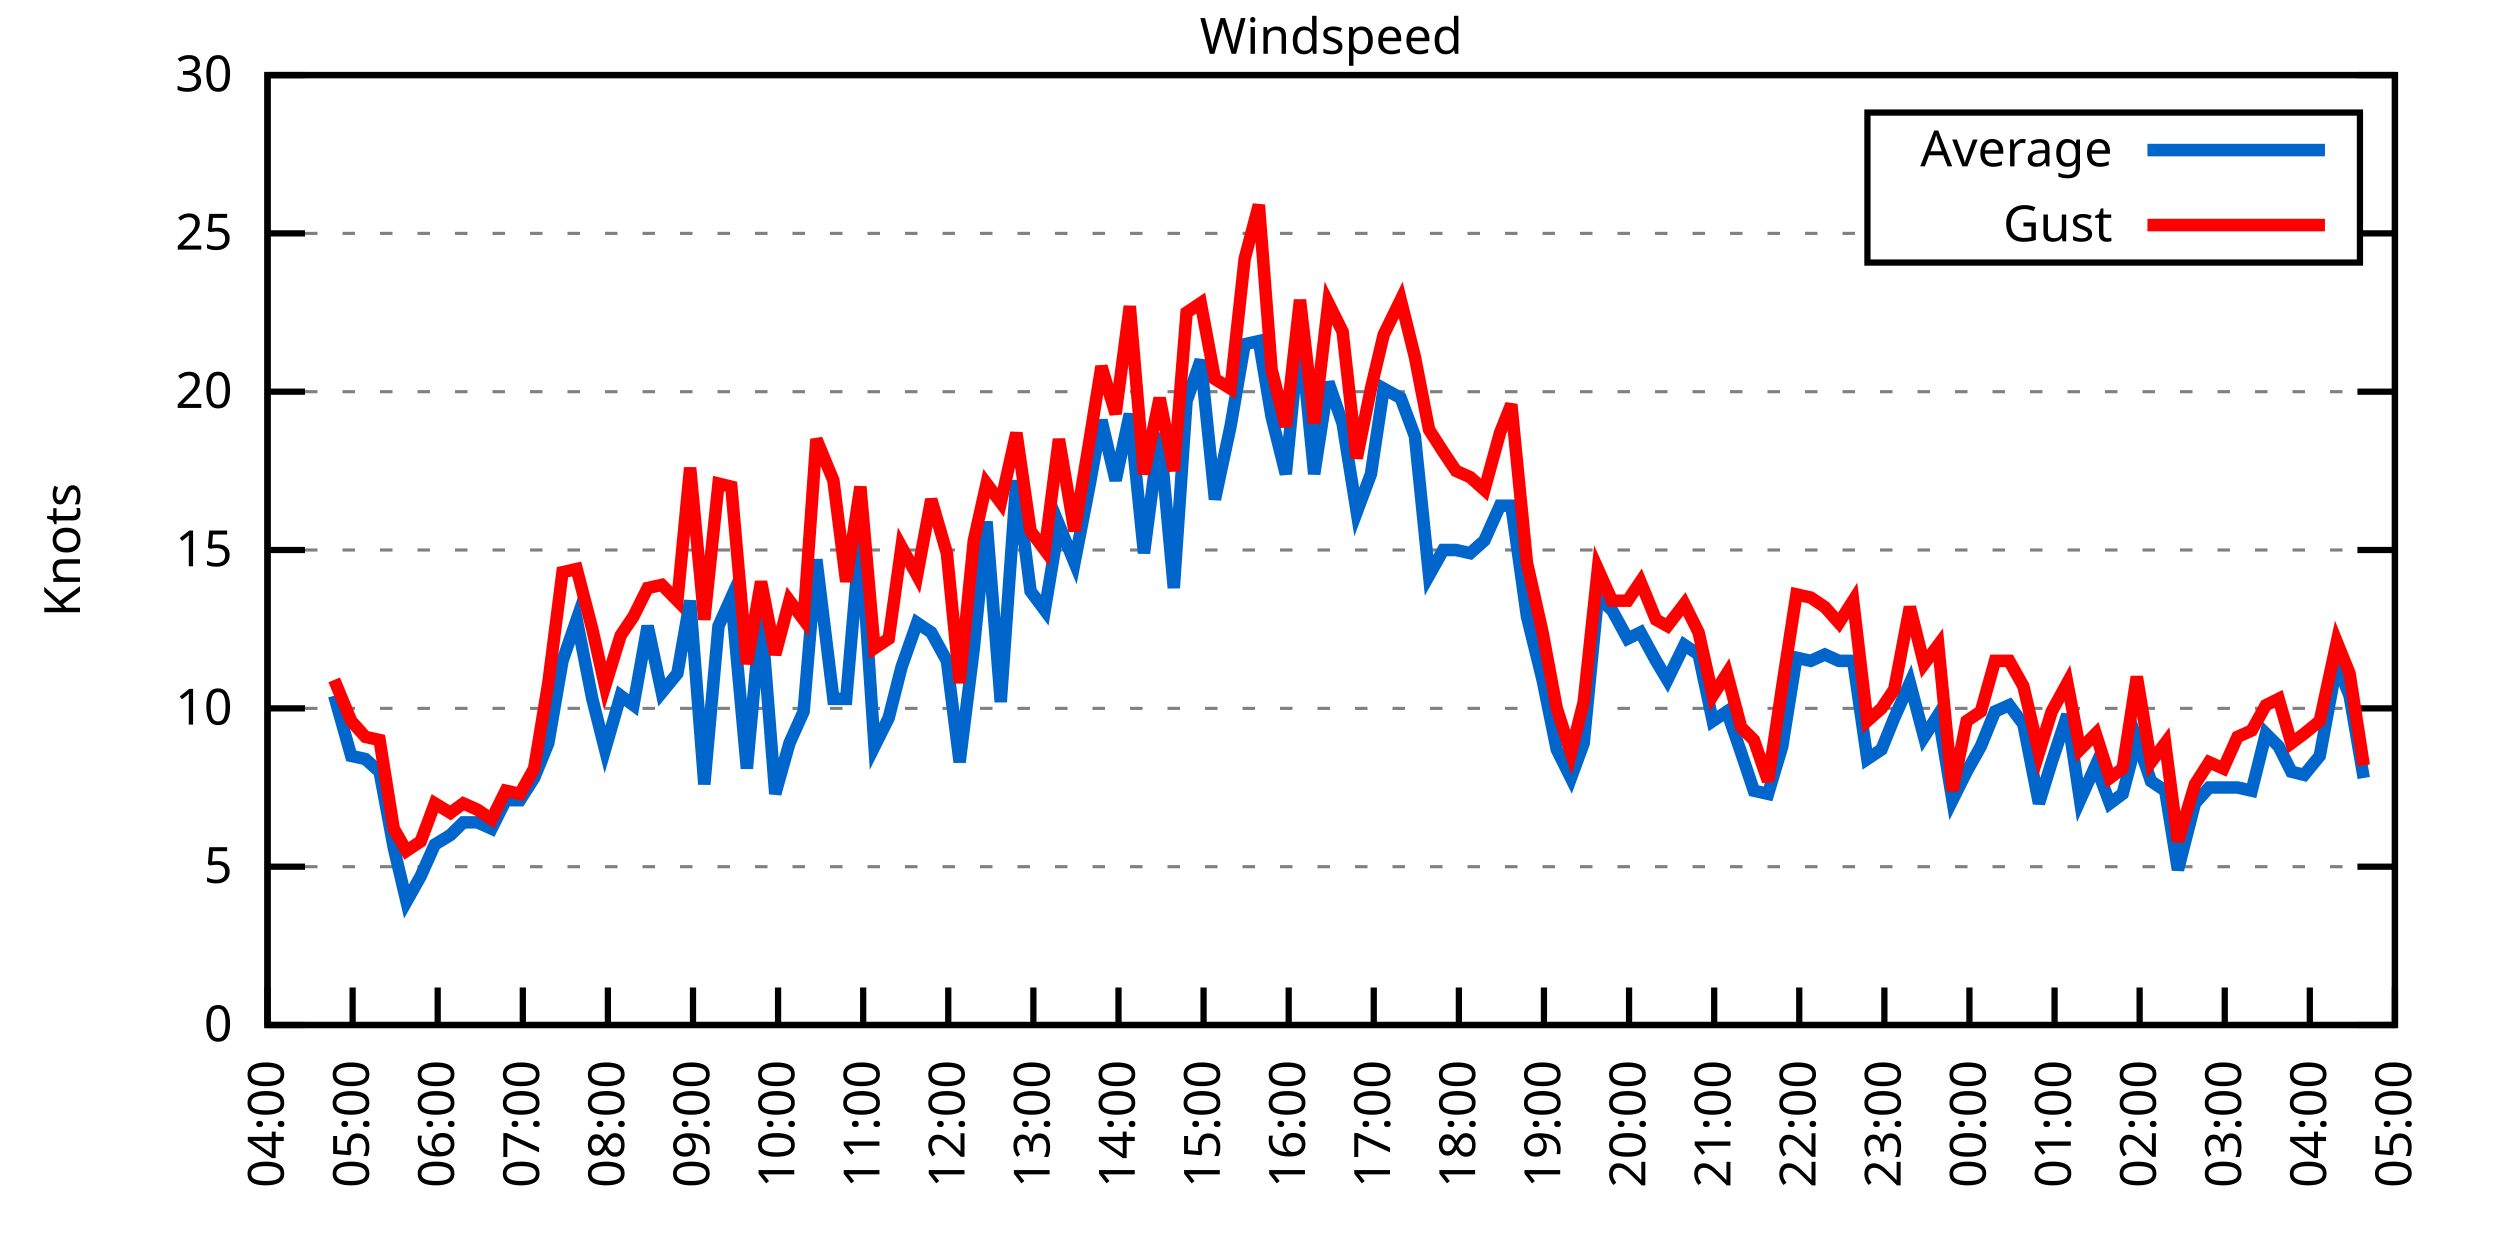
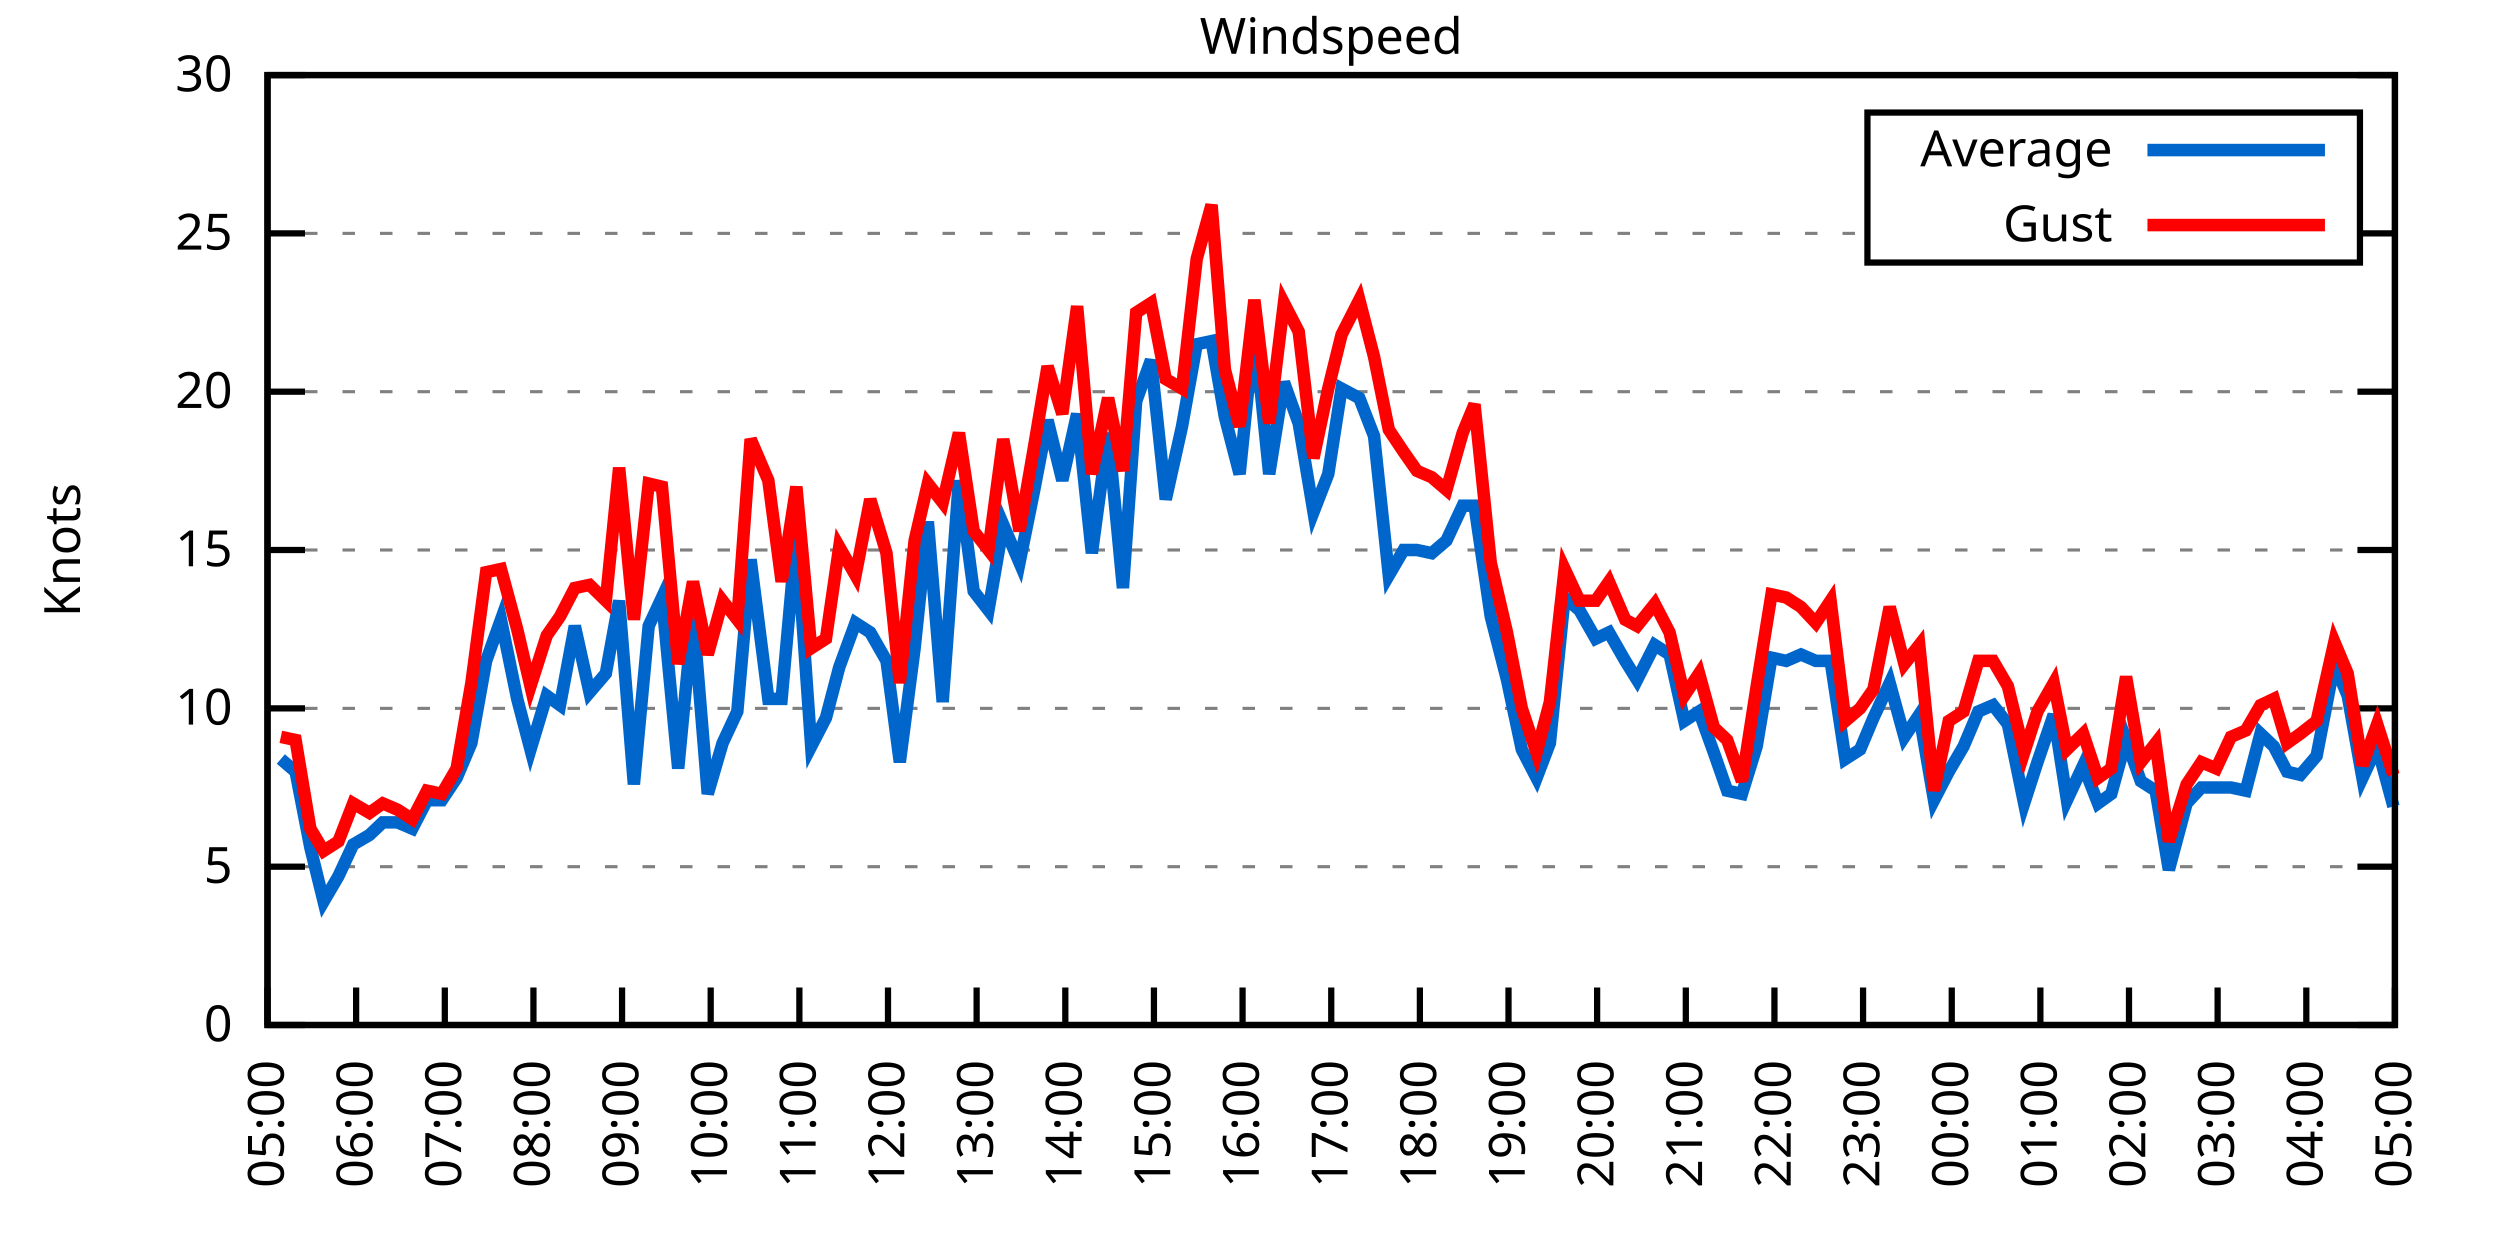
<svg xmlns="http://www.w3.org/2000/svg" xmlns:xlink="http://www.w3.org/1999/xlink" width="400" height="200" viewBox="0 0 400 200">
  <g id="gnuplot_canvas">
    <rect x="0" y="0" width="400" height="200" fill="none" />
    <defs>
      <circle id="gpDot" r="0.5" stroke-width="0.5" stroke="currentColor" />
      <path id="gpPt0" stroke-width="0.333" stroke="currentColor" d="M-1,0 h2 M0,-1 v2" />
      <path id="gpPt1" stroke-width="0.333" stroke="currentColor" d="M-1,-1 L1,1 M1,-1 L-1,1" />
      <path id="gpPt2" stroke-width="0.333" stroke="currentColor" d="M-1,0 L1,0 M0,-1 L0,1 M-1,-1 L1,1 M-1,1 L1,-1" />
      <rect id="gpPt3" stroke-width="0.333" stroke="currentColor" x="-1" y="-1" width="2" height="2" />
      <rect id="gpPt4" stroke-width="0.333" stroke="currentColor" fill="currentColor" x="-1" y="-1" width="2" height="2" />
      <circle id="gpPt5" stroke-width="0.333" stroke="currentColor" cx="0" cy="0" r="1" />
      <use xlink:href="#gpPt5" id="gpPt6" fill="currentColor" stroke="none" />
      <path id="gpPt7" stroke-width="0.333" stroke="currentColor" d="M0,-1.33 L-1.33,0.67 L1.33,0.67 z" />
      <use xlink:href="#gpPt7" id="gpPt8" fill="currentColor" stroke="none" />
      <use xlink:href="#gpPt7" id="gpPt9" stroke="currentColor" transform="rotate(180)" />
      <use xlink:href="#gpPt9" id="gpPt10" fill="currentColor" stroke="none" />
      <use xlink:href="#gpPt3" id="gpPt11" stroke="currentColor" transform="rotate(45)" />
      <use xlink:href="#gpPt11" id="gpPt12" fill="currentColor" stroke="none" />
      <path id="gpPt13" stroke-width="0.333" stroke="currentColor" d="M0,1.330 L1.265,0.411 L0.782,-1.067 L-0.782,-1.076 L-1.265,0.411 z" />
      <use xlink:href="#gpPt13" id="gpPt14" fill="currentColor" stroke="none" />
      <filter id="textbox" filterUnits="objectBoundingBox" x="0" y="0" height="1" width="1">
        <feFlood flood-color="white" flood-opacity="1" result="bgnd" />
        <feComposite in="SourceGraphic" in2="bgnd" operator="atop" />
      </filter>
      <filter id="greybox" filterUnits="objectBoundingBox" x="0" y="0" height="1" width="1">
        <feFlood flood-color="lightgrey" flood-opacity="1" result="grey" />
        <feComposite in="SourceGraphic" in2="grey" operator="atop" />
      </filter>
    </defs>
    <g fill="none" color="white" stroke="currentColor" stroke-width="1.00" stroke-linecap="butt" stroke-linejoin="miter">
</g>
    <g fill="none" color="black" stroke="currentColor" stroke-width="1.00" stroke-linecap="butt" stroke-linejoin="miter">
      <g stroke="none" shape-rendering="crispEdges">
        <polygon fill="rgb(255, 255, 255)" points="42.80,164.00 383.18,164.00 383.18,12.02 42.80,12.02 " />
      </g>
    </g>
    <g fill="none" color="black" stroke="currentColor" stroke-width="1.00" stroke-linecap="butt" stroke-linejoin="miter">
</g>
    <g fill="none" color="black" stroke="black" stroke-width="0.50" stroke-linecap="butt" stroke-linejoin="miter">
</g>
    <g fill="none" color="gray" stroke="currentColor" stroke-width="0.50" stroke-linecap="butt" stroke-linejoin="miter">
      <path stroke="gray" stroke-dasharray="2,4" class="gridline" d="M42.80,164.00 L383.19,164.00  " />
    </g>
    <g fill="none" color="gray" stroke="gray" stroke-width="1.00" stroke-linecap="butt" stroke-linejoin="miter">
</g>
    <g fill="none" color="black" stroke="currentColor" stroke-width="1.00" stroke-linecap="butt" stroke-linejoin="miter">
      <path stroke="black" d="M42.80,164.00 L48.80,164.00 M383.19,164.00 L377.19,164.00  " />
      <g transform="translate(37.20,166.60)" stroke="none" fill="black" font-family="Sans" font-size="8.00" text-anchor="end">
        <text>
          <tspan font-family="Sans"> 0</tspan>
        </text>
      </g>
    </g>
    <g fill="none" color="black" stroke="currentColor" stroke-width="1.00" stroke-linecap="butt" stroke-linejoin="miter">
</g>
    <g fill="none" color="black" stroke="black" stroke-width="0.50" stroke-linecap="butt" stroke-linejoin="miter">
</g>
    <g fill="none" color="gray" stroke="currentColor" stroke-width="0.50" stroke-linecap="butt" stroke-linejoin="miter">
      <path stroke="gray" stroke-dasharray="2,4" class="gridline" d="M42.80,138.67 L383.19,138.67  " />
    </g>
    <g fill="none" color="gray" stroke="gray" stroke-width="1.00" stroke-linecap="butt" stroke-linejoin="miter">
</g>
    <g fill="none" color="black" stroke="currentColor" stroke-width="1.00" stroke-linecap="butt" stroke-linejoin="miter">
      <path stroke="black" d="M42.80,138.67 L48.80,138.67 M383.19,138.67 L377.19,138.67  " />
      <g transform="translate(37.20,141.27)" stroke="none" fill="black" font-family="Sans" font-size="8.00" text-anchor="end">
        <text>
          <tspan font-family="Sans"> 5</tspan>
        </text>
      </g>
    </g>
    <g fill="none" color="black" stroke="currentColor" stroke-width="1.00" stroke-linecap="butt" stroke-linejoin="miter">
</g>
    <g fill="none" color="black" stroke="black" stroke-width="0.50" stroke-linecap="butt" stroke-linejoin="miter">
</g>
    <g fill="none" color="gray" stroke="currentColor" stroke-width="0.50" stroke-linecap="butt" stroke-linejoin="miter">
      <path stroke="gray" stroke-dasharray="2,4" class="gridline" d="M42.80,113.34 L383.19,113.34  " />
    </g>
    <g fill="none" color="gray" stroke="gray" stroke-width="1.00" stroke-linecap="butt" stroke-linejoin="miter">
</g>
    <g fill="none" color="black" stroke="currentColor" stroke-width="1.00" stroke-linecap="butt" stroke-linejoin="miter">
      <path stroke="black" d="M42.80,113.34 L48.80,113.34 M383.19,113.34 L377.19,113.34  " />
      <g transform="translate(37.20,115.94)" stroke="none" fill="black" font-family="Sans" font-size="8.00" text-anchor="end">
        <text>
          <tspan font-family="Sans"> 10</tspan>
        </text>
      </g>
    </g>
    <g fill="none" color="black" stroke="currentColor" stroke-width="1.00" stroke-linecap="butt" stroke-linejoin="miter">
</g>
    <g fill="none" color="black" stroke="black" stroke-width="0.50" stroke-linecap="butt" stroke-linejoin="miter">
</g>
    <g fill="none" color="gray" stroke="currentColor" stroke-width="0.50" stroke-linecap="butt" stroke-linejoin="miter">
      <path stroke="gray" stroke-dasharray="2,4" class="gridline" d="M42.80,88.00 L383.19,88.00  " />
    </g>
    <g fill="none" color="gray" stroke="gray" stroke-width="1.00" stroke-linecap="butt" stroke-linejoin="miter">
</g>
    <g fill="none" color="black" stroke="currentColor" stroke-width="1.00" stroke-linecap="butt" stroke-linejoin="miter">
      <path stroke="black" d="M42.80,88.00 L48.80,88.00 M383.19,88.00 L377.19,88.00  " />
      <g transform="translate(37.20,90.60)" stroke="none" fill="black" font-family="Sans" font-size="8.00" text-anchor="end">
        <text>
          <tspan font-family="Sans"> 15</tspan>
        </text>
      </g>
    </g>
    <g fill="none" color="black" stroke="currentColor" stroke-width="1.00" stroke-linecap="butt" stroke-linejoin="miter">
</g>
    <g fill="none" color="black" stroke="black" stroke-width="0.50" stroke-linecap="butt" stroke-linejoin="miter">
</g>
    <g fill="none" color="gray" stroke="currentColor" stroke-width="0.50" stroke-linecap="butt" stroke-linejoin="miter">
      <path stroke="gray" stroke-dasharray="2,4" class="gridline" d="M42.80,62.67 L383.19,62.67  " />
    </g>
    <g fill="none" color="gray" stroke="gray" stroke-width="1.00" stroke-linecap="butt" stroke-linejoin="miter">
</g>
    <g fill="none" color="black" stroke="currentColor" stroke-width="1.00" stroke-linecap="butt" stroke-linejoin="miter">
      <path stroke="black" d="M42.80,62.67 L48.80,62.67 M383.19,62.67 L377.19,62.67  " />
      <g transform="translate(37.20,65.27)" stroke="none" fill="black" font-family="Sans" font-size="8.00" text-anchor="end">
        <text>
          <tspan font-family="Sans"> 20</tspan>
        </text>
      </g>
    </g>
    <g fill="none" color="black" stroke="currentColor" stroke-width="1.00" stroke-linecap="butt" stroke-linejoin="miter">
</g>
    <g fill="none" color="black" stroke="black" stroke-width="0.50" stroke-linecap="butt" stroke-linejoin="miter">
</g>
    <g fill="none" color="gray" stroke="currentColor" stroke-width="0.50" stroke-linecap="butt" stroke-linejoin="miter">
      <path stroke="gray" stroke-dasharray="2,4" class="gridline" d="M42.80,37.34 L298.79,37.34 M377.59,37.34 L383.19,37.34  " />
    </g>
    <g fill="none" color="gray" stroke="gray" stroke-width="1.00" stroke-linecap="butt" stroke-linejoin="miter">
</g>
    <g fill="none" color="black" stroke="currentColor" stroke-width="1.00" stroke-linecap="butt" stroke-linejoin="miter">
      <path stroke="black" d="M42.80,37.34 L48.80,37.34 M383.19,37.34 L377.19,37.34  " />
      <g transform="translate(37.20,39.94)" stroke="none" fill="black" font-family="Sans" font-size="8.00" text-anchor="end">
        <text>
          <tspan font-family="Sans"> 25</tspan>
        </text>
      </g>
    </g>
    <g fill="none" color="black" stroke="currentColor" stroke-width="1.00" stroke-linecap="butt" stroke-linejoin="miter">
</g>
    <g fill="none" color="black" stroke="black" stroke-width="0.50" stroke-linecap="butt" stroke-linejoin="miter">
</g>
    <g fill="none" color="gray" stroke="currentColor" stroke-width="0.50" stroke-linecap="butt" stroke-linejoin="miter">
      <path stroke="gray" stroke-dasharray="2,4" class="gridline" d="M42.80,12.01 L383.19,12.01  " />
    </g>
    <g fill="none" color="gray" stroke="gray" stroke-width="1.00" stroke-linecap="butt" stroke-linejoin="miter">
</g>
    <g fill="none" color="black" stroke="currentColor" stroke-width="1.00" stroke-linecap="butt" stroke-linejoin="miter">
      <path stroke="black" d="M42.80,12.01 L48.80,12.01 M383.19,12.01 L377.19,12.01  " />
      <g transform="translate(37.20,14.61)" stroke="none" fill="black" font-family="Sans" font-size="8.00" text-anchor="end">
        <text>
          <tspan font-family="Sans"> 30</tspan>
        </text>
      </g>
    </g>
    <g fill="none" color="black" stroke="currentColor" stroke-width="1.00" stroke-linecap="butt" stroke-linejoin="miter">
      <path stroke="black" d="M42.80,164.00 L42.80,158.00  " />
      <g transform="translate(45.40,169.60) rotate(270.00)" stroke="none" fill="black" font-family="Sans" font-size="8.00" text-anchor="end">
        <text>
-           <tspan font-family="Sans">04:00</tspan>
-         </text>
-       </g>
-     </g>
-     <g fill="none" color="black" stroke="currentColor" stroke-width="1.00" stroke-linecap="butt" stroke-linejoin="miter">
-       <path stroke="black" d="M56.42,164.00 L56.42,158.00  " />
-       <g transform="translate(59.02,169.60) rotate(270.00)" stroke="none" fill="black" font-family="Sans" font-size="8.00" text-anchor="end">
-         <text>
          <tspan font-family="Sans">05:00</tspan>
        </text>
      </g>
    </g>
    <g fill="none" color="black" stroke="currentColor" stroke-width="1.00" stroke-linecap="butt" stroke-linejoin="miter">
-       <path stroke="black" d="M70.03,164.00 L70.03,158.00  " />
-       <g transform="translate(72.63,169.60) rotate(270.00)" stroke="none" fill="black" font-family="Sans" font-size="8.00" text-anchor="end">
+       <path stroke="black" d="M56.98,164.00 L56.98,158.00  " />
+       <g transform="translate(59.58,169.60) rotate(270.00)" stroke="none" fill="black" font-family="Sans" font-size="8.00" text-anchor="end">
        <text>
          <tspan font-family="Sans">06:00</tspan>
        </text>
      </g>
    </g>
    <g fill="none" color="black" stroke="currentColor" stroke-width="1.00" stroke-linecap="butt" stroke-linejoin="miter">
-       <path stroke="black" d="M83.65,164.00 L83.65,158.00  " />
-       <g transform="translate(86.25,169.60) rotate(270.00)" stroke="none" fill="black" font-family="Sans" font-size="8.00" text-anchor="end">
+       <path stroke="black" d="M71.17,164.00 L71.17,158.00  " />
+       <g transform="translate(73.77,169.60) rotate(270.00)" stroke="none" fill="black" font-family="Sans" font-size="8.00" text-anchor="end">
        <text>
          <tspan font-family="Sans">07:00</tspan>
        </text>
      </g>
    </g>
    <g fill="none" color="black" stroke="currentColor" stroke-width="1.00" stroke-linecap="butt" stroke-linejoin="miter">
-       <path stroke="black" d="M97.26,164.00 L97.26,158.00  " />
-       <g transform="translate(99.86,169.60) rotate(270.00)" stroke="none" fill="black" font-family="Sans" font-size="8.00" text-anchor="end">
+       <path stroke="black" d="M85.35,164.00 L85.35,158.00  " />
+       <g transform="translate(87.95,169.60) rotate(270.00)" stroke="none" fill="black" font-family="Sans" font-size="8.00" text-anchor="end">
        <text>
          <tspan font-family="Sans">08:00</tspan>
        </text>
      </g>
    </g>
    <g fill="none" color="black" stroke="currentColor" stroke-width="1.00" stroke-linecap="butt" stroke-linejoin="miter">
-       <path stroke="black" d="M110.88,164.00 L110.88,158.00  " />
-       <g transform="translate(113.48,169.60) rotate(270.00)" stroke="none" fill="black" font-family="Sans" font-size="8.00" text-anchor="end">
+       <path stroke="black" d="M99.53,164.00 L99.53,158.00  " />
+       <g transform="translate(102.13,169.60) rotate(270.00)" stroke="none" fill="black" font-family="Sans" font-size="8.00" text-anchor="end">
        <text>
          <tspan font-family="Sans">09:00</tspan>
        </text>
      </g>
    </g>
    <g fill="none" color="black" stroke="currentColor" stroke-width="1.00" stroke-linecap="butt" stroke-linejoin="miter">
-       <path stroke="black" d="M124.49,164.00 L124.49,158.00  " />
-       <g transform="translate(127.09,169.60) rotate(270.00)" stroke="none" fill="black" font-family="Sans" font-size="8.00" text-anchor="end">
+       <path stroke="black" d="M113.71,164.00 L113.71,158.00  " />
+       <g transform="translate(116.31,169.60) rotate(270.00)" stroke="none" fill="black" font-family="Sans" font-size="8.00" text-anchor="end">
        <text>
          <tspan font-family="Sans">10:00</tspan>
        </text>
      </g>
    </g>
    <g fill="none" color="black" stroke="currentColor" stroke-width="1.00" stroke-linecap="butt" stroke-linejoin="miter">
-       <path stroke="black" d="M138.11,164.00 L138.11,158.00  " />
-       <g transform="translate(140.71,169.60) rotate(270.00)" stroke="none" fill="black" font-family="Sans" font-size="8.00" text-anchor="end">
+       <path stroke="black" d="M127.90,164.00 L127.90,158.00  " />
+       <g transform="translate(130.50,169.60) rotate(270.00)" stroke="none" fill="black" font-family="Sans" font-size="8.00" text-anchor="end">
        <text>
          <tspan font-family="Sans">11:00</tspan>
        </text>
      </g>
    </g>
    <g fill="none" color="black" stroke="currentColor" stroke-width="1.00" stroke-linecap="butt" stroke-linejoin="miter">
-       <path stroke="black" d="M151.72,164.00 L151.72,158.00  " />
-       <g transform="translate(154.32,169.60) rotate(270.00)" stroke="none" fill="black" font-family="Sans" font-size="8.00" text-anchor="end">
+       <path stroke="black" d="M142.08,164.00 L142.08,158.00  " />
+       <g transform="translate(144.68,169.60) rotate(270.00)" stroke="none" fill="black" font-family="Sans" font-size="8.00" text-anchor="end">
        <text>
          <tspan font-family="Sans">12:00</tspan>
        </text>
      </g>
    </g>
    <g fill="none" color="black" stroke="currentColor" stroke-width="1.00" stroke-linecap="butt" stroke-linejoin="miter">
-       <path stroke="black" d="M165.34,164.00 L165.34,158.00  " />
-       <g transform="translate(167.94,169.60) rotate(270.00)" stroke="none" fill="black" font-family="Sans" font-size="8.00" text-anchor="end">
+       <path stroke="black" d="M156.26,164.00 L156.26,158.00  " />
+       <g transform="translate(158.86,169.60) rotate(270.00)" stroke="none" fill="black" font-family="Sans" font-size="8.00" text-anchor="end">
        <text>
          <tspan font-family="Sans">13:00</tspan>
        </text>
      </g>
    </g>
    <g fill="none" color="black" stroke="currentColor" stroke-width="1.00" stroke-linecap="butt" stroke-linejoin="miter">
-       <path stroke="black" d="M178.96,164.00 L178.96,158.00  " />
-       <g transform="translate(181.56,169.60) rotate(270.00)" stroke="none" fill="black" font-family="Sans" font-size="8.00" text-anchor="end">
+       <path stroke="black" d="M170.45,164.00 L170.45,158.00  " />
+       <g transform="translate(173.05,169.60) rotate(270.00)" stroke="none" fill="black" font-family="Sans" font-size="8.00" text-anchor="end">
        <text>
          <tspan font-family="Sans">14:00</tspan>
        </text>
      </g>
    </g>
    <g fill="none" color="black" stroke="currentColor" stroke-width="1.00" stroke-linecap="butt" stroke-linejoin="miter">
-       <path stroke="black" d="M192.57,164.00 L192.57,158.00  " />
-       <g transform="translate(195.17,169.60) rotate(270.00)" stroke="none" fill="black" font-family="Sans" font-size="8.00" text-anchor="end">
+       <path stroke="black" d="M184.63,164.00 L184.63,158.00  " />
+       <g transform="translate(187.23,169.60) rotate(270.00)" stroke="none" fill="black" font-family="Sans" font-size="8.00" text-anchor="end">
        <text>
          <tspan font-family="Sans">15:00</tspan>
        </text>
      </g>
    </g>
    <g fill="none" color="black" stroke="currentColor" stroke-width="1.00" stroke-linecap="butt" stroke-linejoin="miter">
-       <path stroke="black" d="M206.19,164.00 L206.19,158.00  " />
-       <g transform="translate(208.79,169.60) rotate(270.00)" stroke="none" fill="black" font-family="Sans" font-size="8.00" text-anchor="end">
+       <path stroke="black" d="M198.81,164.00 L198.81,158.00  " />
+       <g transform="translate(201.41,169.60) rotate(270.00)" stroke="none" fill="black" font-family="Sans" font-size="8.00" text-anchor="end">
        <text>
          <tspan font-family="Sans">16:00</tspan>
        </text>
      </g>
    </g>
    <g fill="none" color="black" stroke="currentColor" stroke-width="1.00" stroke-linecap="butt" stroke-linejoin="miter">
-       <path stroke="black" d="M219.80,164.00 L219.80,158.00  " />
-       <g transform="translate(222.40,169.60) rotate(270.00)" stroke="none" fill="black" font-family="Sans" font-size="8.00" text-anchor="end">
+       <path stroke="black" d="M213.00,164.00 L213.00,158.00  " />
+       <g transform="translate(215.60,169.60) rotate(270.00)" stroke="none" fill="black" font-family="Sans" font-size="8.00" text-anchor="end">
        <text>
          <tspan font-family="Sans">17:00</tspan>
        </text>
      </g>
    </g>
    <g fill="none" color="black" stroke="currentColor" stroke-width="1.00" stroke-linecap="butt" stroke-linejoin="miter">
-       <path stroke="black" d="M233.42,164.00 L233.42,158.00  " />
-       <g transform="translate(236.02,169.60) rotate(270.00)" stroke="none" fill="black" font-family="Sans" font-size="8.00" text-anchor="end">
+       <path stroke="black" d="M227.18,164.00 L227.18,158.00  " />
+       <g transform="translate(229.78,169.60) rotate(270.00)" stroke="none" fill="black" font-family="Sans" font-size="8.00" text-anchor="end">
        <text>
          <tspan font-family="Sans">18:00</tspan>
        </text>
      </g>
    </g>
    <g fill="none" color="black" stroke="currentColor" stroke-width="1.00" stroke-linecap="butt" stroke-linejoin="miter">
-       <path stroke="black" d="M247.03,164.00 L247.03,158.00  " />
-       <g transform="translate(249.63,169.60) rotate(270.00)" stroke="none" fill="black" font-family="Sans" font-size="8.00" text-anchor="end">
+       <path stroke="black" d="M241.36,164.00 L241.36,158.00  " />
+       <g transform="translate(243.96,169.60) rotate(270.00)" stroke="none" fill="black" font-family="Sans" font-size="8.00" text-anchor="end">
        <text>
          <tspan font-family="Sans">19:00</tspan>
        </text>
      </g>
    </g>
    <g fill="none" color="black" stroke="currentColor" stroke-width="1.00" stroke-linecap="butt" stroke-linejoin="miter">
-       <path stroke="black" d="M260.65,164.00 L260.65,158.00  " />
-       <g transform="translate(263.25,169.60) rotate(270.00)" stroke="none" fill="black" font-family="Sans" font-size="8.00" text-anchor="end">
+       <path stroke="black" d="M255.54,164.00 L255.54,158.00  " />
+       <g transform="translate(258.14,169.60) rotate(270.00)" stroke="none" fill="black" font-family="Sans" font-size="8.00" text-anchor="end">
        <text>
          <tspan font-family="Sans">20:00</tspan>
        </text>
      </g>
    </g>
    <g fill="none" color="black" stroke="currentColor" stroke-width="1.00" stroke-linecap="butt" stroke-linejoin="miter">
-       <path stroke="black" d="M274.27,164.00 L274.27,158.00  " />
-       <g transform="translate(276.87,169.60) rotate(270.00)" stroke="none" fill="black" font-family="Sans" font-size="8.00" text-anchor="end">
+       <path stroke="black" d="M269.73,164.00 L269.73,158.00  " />
+       <g transform="translate(272.33,169.60) rotate(270.00)" stroke="none" fill="black" font-family="Sans" font-size="8.00" text-anchor="end">
        <text>
          <tspan font-family="Sans">21:00</tspan>
        </text>
      </g>
    </g>
    <g fill="none" color="black" stroke="currentColor" stroke-width="1.00" stroke-linecap="butt" stroke-linejoin="miter">
-       <path stroke="black" d="M287.88,164.00 L287.88,158.00  " />
-       <g transform="translate(290.48,169.60) rotate(270.00)" stroke="none" fill="black" font-family="Sans" font-size="8.00" text-anchor="end">
+       <path stroke="black" d="M283.91,164.00 L283.91,158.00  " />
+       <g transform="translate(286.51,169.60) rotate(270.00)" stroke="none" fill="black" font-family="Sans" font-size="8.00" text-anchor="end">
        <text>
          <tspan font-family="Sans">22:00</tspan>
        </text>
      </g>
    </g>
    <g fill="none" color="black" stroke="currentColor" stroke-width="1.00" stroke-linecap="butt" stroke-linejoin="miter">
-       <path stroke="black" d="M301.50,164.00 L301.50,158.00  " />
-       <g transform="translate(304.10,169.60) rotate(270.00)" stroke="none" fill="black" font-family="Sans" font-size="8.00" text-anchor="end">
+       <path stroke="black" d="M298.09,164.00 L298.09,158.00  " />
+       <g transform="translate(300.69,169.60) rotate(270.00)" stroke="none" fill="black" font-family="Sans" font-size="8.00" text-anchor="end">
        <text>
          <tspan font-family="Sans">23:00</tspan>
        </text>
      </g>
    </g>
    <g fill="none" color="black" stroke="currentColor" stroke-width="1.00" stroke-linecap="butt" stroke-linejoin="miter">
-       <path stroke="black" d="M315.11,164.00 L315.11,158.00  " />
-       <g transform="translate(317.71,169.60) rotate(270.00)" stroke="none" fill="black" font-family="Sans" font-size="8.00" text-anchor="end">
+       <path stroke="black" d="M312.28,164.00 L312.28,158.00  " />
+       <g transform="translate(314.88,169.60) rotate(270.00)" stroke="none" fill="black" font-family="Sans" font-size="8.00" text-anchor="end">
        <text>
          <tspan font-family="Sans">00:00</tspan>
        </text>
      </g>
    </g>
    <g fill="none" color="black" stroke="currentColor" stroke-width="1.00" stroke-linecap="butt" stroke-linejoin="miter">
-       <path stroke="black" d="M328.73,164.00 L328.73,158.00  " />
-       <g transform="translate(331.33,169.60) rotate(270.00)" stroke="none" fill="black" font-family="Sans" font-size="8.00" text-anchor="end">
+       <path stroke="black" d="M326.46,164.00 L326.46,158.00  " />
+       <g transform="translate(329.06,169.60) rotate(270.00)" stroke="none" fill="black" font-family="Sans" font-size="8.00" text-anchor="end">
        <text>
          <tspan font-family="Sans">01:00</tspan>
        </text>
      </g>
    </g>
    <g fill="none" color="black" stroke="currentColor" stroke-width="1.00" stroke-linecap="butt" stroke-linejoin="miter">
-       <path stroke="black" d="M342.34,164.00 L342.34,158.00  " />
-       <g transform="translate(344.94,169.60) rotate(270.00)" stroke="none" fill="black" font-family="Sans" font-size="8.00" text-anchor="end">
+       <path stroke="black" d="M340.64,164.00 L340.64,158.00  " />
+       <g transform="translate(343.24,169.60) rotate(270.00)" stroke="none" fill="black" font-family="Sans" font-size="8.00" text-anchor="end">
        <text>
          <tspan font-family="Sans">02:00</tspan>
        </text>
      </g>
    </g>
    <g fill="none" color="black" stroke="currentColor" stroke-width="1.00" stroke-linecap="butt" stroke-linejoin="miter">
-       <path stroke="black" d="M355.96,164.00 L355.96,158.00  " />
-       <g transform="translate(358.56,169.60) rotate(270.00)" stroke="none" fill="black" font-family="Sans" font-size="8.00" text-anchor="end">
+       <path stroke="black" d="M354.82,164.00 L354.82,158.00  " />
+       <g transform="translate(357.42,169.60) rotate(270.00)" stroke="none" fill="black" font-family="Sans" font-size="8.00" text-anchor="end">
        <text>
          <tspan font-family="Sans">03:00</tspan>
        </text>
      </g>
    </g>
    <g fill="none" color="black" stroke="currentColor" stroke-width="1.00" stroke-linecap="butt" stroke-linejoin="miter">
-       <path stroke="black" d="M369.57,164.00 L369.57,158.00  " />
-       <g transform="translate(372.17,169.60) rotate(270.00)" stroke="none" fill="black" font-family="Sans" font-size="8.00" text-anchor="end">
+       <path stroke="black" d="M369.01,164.00 L369.01,158.00  " />
+       <g transform="translate(371.61,169.60) rotate(270.00)" stroke="none" fill="black" font-family="Sans" font-size="8.00" text-anchor="end">
        <text>
          <tspan font-family="Sans">04:00</tspan>
        </text>
      </g>
    </g>
    <g fill="none" color="black" stroke="currentColor" stroke-width="1.00" stroke-linecap="butt" stroke-linejoin="miter">
      <path stroke="black" d="M383.19,164.00 L383.19,158.00  " />
      <g transform="translate(385.79,169.60) rotate(270.00)" stroke="none" fill="black" font-family="Sans" font-size="8.00" text-anchor="end">
        <text>
          <tspan font-family="Sans">05:00</tspan>
        </text>
      </g>
    </g>
    <g fill="none" color="black" stroke="currentColor" stroke-width="1.00" stroke-linecap="butt" stroke-linejoin="miter">
</g>
    <g fill="none" color="black" stroke="currentColor" stroke-width="1.00" stroke-linecap="butt" stroke-linejoin="miter">
      <path stroke="black" d="M42.80,12.01 L42.80,164.00 L383.19,164.00 L383.19,12.01 L42.80,12.01 Z  " />
    </g>
    <g fill="none" color="black" stroke="currentColor" stroke-width="1.00" stroke-linecap="butt" stroke-linejoin="miter">
</g>
    <g fill="none" color="black" stroke="currentColor" stroke-width="1.00" stroke-linecap="butt" stroke-linejoin="miter">
      <path stroke="black" d="M298.79,42.01 L298.79,18.01 L377.59,18.01 L377.59,42.01 L298.79,42.01 Z  " />
    </g>
    <g id="Windspeed_plot_1">
      <g fill="none" color="white" stroke="black" stroke-width="2.00" stroke-linecap="butt" stroke-linejoin="miter">
</g>
      <g fill="none" color="black" stroke="currentColor" stroke-width="2.00" stroke-linecap="butt" stroke-linejoin="miter">
        <g transform="translate(337.99,26.61)" stroke="none" fill="black" font-family="Sans" font-size="8.00" text-anchor="end">
          <text>
            <tspan font-family="Sans">Average</tspan>
          </text>
        </g>
      </g>
      <g fill="none" color="black" stroke="currentColor" stroke-width="2.00" stroke-linecap="butt" stroke-linejoin="miter">
-         <path stroke="rgb(  0, 102, 204)" d="M343.59,24.01 L371.99,24.01 M53.47,111.31 L56.19,120.94 L58.46,121.44 L60.73,123.47 L63.00,135.63 L65.04,144.24   L67.31,140.19 L69.58,135.12 L72.07,133.60 L74.12,131.58 L76.39,131.58 L78.65,132.59 L80.92,128.03 L83.19,128.03   L85.46,124.48 L87.73,118.91 L90.00,105.74 L92.27,99.15 L94.77,111.82 L96.81,119.92 L99.30,111.31 L101.35,112.83   L103.62,100.16 L105.89,110.80 L108.38,107.76 L110.42,96.11 L112.69,125.50 L114.96,100.16 L117.01,95.60 L119.50,122.96   L121.77,98.14 L124.04,127.02 L126.31,118.91 L128.58,113.84 L130.62,89.52 L133.34,111.82 L135.39,111.82 L137.66,85.47   L139.92,119.42 L142.19,114.86 L144.24,106.75 L146.73,99.66 L149.00,101.18 L151.50,105.74 L153.54,121.95 L155.81,103.71   L157.85,83.45 L160.12,112.32 L162.62,76.86 L164.89,94.59 L167.16,97.63 L169.43,83.95 L171.92,90.03 L174.19,78.38   L176.23,67.23 L178.50,76.86 L180.77,66.22 L183.04,88.51 L185.54,69.26 L187.81,94.08 L189.85,64.19 L192.12,57.61   L194.39,79.90 L196.88,68.25 L199.15,55.07 L201.42,54.57 L203.46,66.73 L205.73,75.85 L208.00,52.54 L210.27,75.85   L212.54,61.15 L214.81,67.74 L217.08,81.93 L219.35,75.85 L221.39,62.17 L224.11,63.69 L226.38,69.77 L228.65,92.06   L230.92,88.00 L232.96,88.00 L235.23,88.51 L237.50,86.49 L240.00,80.91 L241.81,80.91 L244.31,98.64 L246.81,108.78   L249.08,119.92 L251.35,124.48 L253.39,118.91 L255.66,95.60 L257.93,97.63 L260.42,102.19 L262.47,101.18 L264.96,105.74   L266.78,108.78 L269.50,103.20 L271.77,104.72 L274.04,115.36 L276.31,113.84 L278.58,120.43 L280.62,126.51 L282.89,127.02   L285.16,119.42 L287.43,105.23 L289.70,105.74 L291.97,104.72 L294.23,105.74 L296.50,105.74 L298.77,121.44 L301.04,119.92   L303.08,114.86 L305.58,109.28 L307.85,117.90 L310.12,114.35 L312.39,128.03 L314.66,123.47 L316.93,119.42 L319.20,113.84   L321.47,112.83 L323.74,115.87 L326.23,128.54 L328.27,121.95 L330.77,114.35 L332.81,128.03 L335.31,122.46 L337.58,128.54   L339.62,127.02 L341.89,118.40 L344.16,124.99 L346.43,126.51 L348.47,139.17 L351.19,128.54 L353.46,126.00 L355.73,126.00   L358.00,126.00 L360.27,126.51 L362.54,117.39 L364.58,119.42 L366.62,123.47 L368.67,123.98 L371.16,120.94 L373.89,106.24   L375.93,111.31 L378.20,124.48  " />
+         <path stroke="rgb(  0, 102, 204)" d="M343.59,24.01 L371.99,24.01 M44.93,121.44 L47.29,123.47 L49.66,135.63 L51.78,144.24 L54.15,140.19 L56.51,135.12   L59.11,133.60 L61.24,131.58 L63.60,131.58 L65.97,132.59 L68.33,128.03 L70.69,128.03 L73.06,124.48 L75.42,118.91   L77.78,105.74 L80.15,99.15 L82.75,111.82 L84.88,119.92 L87.48,111.31 L89.60,112.83 L91.97,100.16 L94.33,110.80   L96.93,107.76 L99.06,96.11 L101.42,125.50 L103.79,100.16 L105.91,95.60 L108.51,122.96 L110.88,98.14 L113.24,127.02   L115.61,118.91 L117.97,113.84 L120.10,89.52 L122.93,111.82 L125.06,111.82 L127.42,85.47 L129.79,119.42 L132.15,114.86   L134.28,106.75 L136.88,99.66 L139.24,101.18 L141.84,105.74 L143.97,121.95 L146.34,103.71 L148.46,83.45 L150.83,112.32   L153.43,76.86 L155.79,94.59 L158.15,97.63 L160.52,83.95 L163.12,90.03 L165.48,78.38 L167.61,67.23 L169.97,76.86   L172.34,66.22 L174.70,88.51 L177.30,69.26 L179.67,94.08 L181.79,64.19 L184.16,57.61 L186.52,79.90 L189.12,68.25   L191.48,55.07 L193.85,54.57 L195.98,66.73 L198.34,75.85 L200.70,52.54 L203.07,75.85 L205.43,61.15 L207.79,67.74   L210.16,81.93 L212.52,75.85 L214.65,62.17 L217.49,63.69 L219.85,69.77 L222.21,92.06 L224.58,88.00 L226.71,88.00   L229.07,88.51 L231.43,86.49 L234.03,80.91 L235.92,80.91 L238.52,98.64 L241.12,108.78 L243.49,119.92 L245.85,124.48   L247.98,118.91 L250.34,95.60 L252.71,97.63 L255.31,102.19 L257.43,101.18 L260.04,105.74 L261.93,108.78 L264.76,103.20   L267.13,104.72 L269.49,115.36 L271.85,113.84 L274.22,120.43 L276.35,126.51 L278.71,127.02 L281.07,119.42 L283.44,105.23   L285.80,105.74 L288.16,104.72 L290.53,105.74 L292.89,105.74 L295.26,121.44 L297.62,119.92 L299.75,114.86 L302.35,109.28   L304.71,117.90 L307.08,114.35 L309.44,128.03 L311.80,123.47 L314.17,119.42 L316.53,113.84 L318.89,112.83 L321.26,115.87   L323.86,128.54 L325.99,121.95 L328.59,114.35 L330.71,128.03 L333.31,122.46 L335.68,128.54 L337.80,127.02 L340.17,118.40   L342.53,124.99 L344.90,126.51 L347.02,139.17 L349.86,128.54 L352.22,126.00 L354.59,126.00 L356.95,126.00 L359.32,126.51   L361.68,117.39 L363.81,119.42 L365.93,123.47 L368.06,123.98 L370.66,120.94 L373.50,106.24 L375.63,111.31 L377.99,124.48   L380.35,119.42 L382.95,129.04  " />
      </g>
    </g>
    <g id="Windspeed_plot_2">
      <g fill="none" color="black" stroke="currentColor" stroke-width="2.00" stroke-linecap="butt" stroke-linejoin="miter">
        <g transform="translate(337.99,38.61)" stroke="none" fill="black" font-family="Sans" font-size="8.00" text-anchor="end">
          <text>
            <tspan font-family="Sans">Gust</tspan>
          </text>
        </g>
      </g>
      <g fill="none" color="black" stroke="currentColor" stroke-width="2.00" stroke-linecap="butt" stroke-linejoin="miter">
-         <path stroke="rgb(255,   0,   0)" d="M343.59,36.01 L371.99,36.01 M53.47,108.78 L56.19,115.36 L58.46,117.90 L60.73,118.40 L63.00,132.59 L65.04,136.14   L67.31,134.62 L69.58,128.54 L72.07,130.06 L74.12,128.54 L76.39,129.55 L78.65,131.07 L80.92,126.51 L83.19,127.02   L85.46,122.96 L87.73,109.28 L90.00,91.55 L92.27,91.04 L94.77,100.67 L96.81,109.79 L99.30,101.68 L101.35,98.64   L103.62,94.08 L105.89,93.58 L108.38,96.11 L110.42,74.83 L112.69,99.15 L114.96,77.37 L117.01,77.87 L119.50,106.24   L121.77,93.07 L124.04,104.72 L126.31,96.11 L128.58,99.15 L130.62,70.27 L133.34,76.86 L135.39,93.07 L137.66,77.87   L139.92,103.71 L142.19,102.19 L144.24,87.50 L146.73,92.06 L149.00,79.90 L151.50,88.51 L153.54,109.28 L155.81,86.49   L157.85,77.37 L160.12,80.41 L162.62,69.26 L164.89,84.97 L167.16,88.00 L169.43,70.27 L171.92,84.97 L174.19,71.29   L176.23,58.62 L178.50,66.22 L180.77,48.99 L183.04,75.85 L185.54,63.69 L187.81,75.34 L189.85,50.01 L192.12,48.49   L194.39,60.65 L196.88,62.17 L199.15,41.39 L201.42,32.78 L203.46,59.13 L205.73,68.25 L208.00,47.98 L210.27,67.74   L212.54,48.49 L214.81,53.05 L217.08,73.31 L219.35,62.17 L221.39,53.55 L224.11,47.98 L226.38,57.10 L228.65,68.75   L230.92,72.30 L232.96,75.34 L235.23,76.35 L237.50,78.38 L240.00,69.26 L241.81,64.70 L244.31,90.03 L246.81,101.18   L249.08,113.34 L251.35,120.43 L253.39,112.32 L255.66,91.04 L257.93,96.11 L260.42,96.11 L262.47,93.07 L264.96,99.15   L266.78,100.16 L269.50,96.62 L271.77,101.18 L274.04,111.31 L276.31,107.76 L278.58,116.38 L280.62,118.40 L282.89,124.99   L285.16,109.79 L287.43,95.10 L289.70,95.60 L291.97,97.12 L294.23,99.66 L296.50,96.11 L298.77,115.36 L301.04,113.34   L303.08,110.30 L305.58,97.12 L307.85,106.24 L310.12,103.20 L312.39,126.51 L314.66,115.36 L316.93,113.84 L319.20,105.74   L321.47,105.74 L323.74,109.79 L326.23,120.43 L328.27,113.84 L330.77,109.28 L332.81,119.92 L335.31,117.39 L337.58,124.48   L339.62,122.96 L341.89,108.27 L344.16,121.95 L346.43,118.91 L348.47,134.62 L351.19,125.50 L353.46,121.95 L355.73,122.96   L358.00,117.90 L360.27,116.88 L362.54,112.83 L364.58,111.82 L366.62,118.91 L368.67,117.39 L371.16,115.36 L373.89,102.70   L375.93,107.76 L378.20,122.46  " />
+         <path stroke="rgb(255,   0,   0)" d="M343.59,36.01 L371.99,36.01 M44.93,117.90 L47.29,118.40 L49.66,132.59 L51.78,136.14 L54.15,134.62 L56.51,128.54   L59.11,130.06 L61.24,128.54 L63.60,129.55 L65.97,131.07 L68.33,126.51 L70.69,127.02 L73.06,122.96 L75.42,109.28   L77.78,91.55 L80.15,91.04 L82.75,100.67 L84.88,109.79 L87.48,101.68 L89.60,98.64 L91.97,94.08 L94.33,93.58   L96.93,96.11 L99.06,74.83 L101.42,99.15 L103.79,77.37 L105.91,77.87 L108.51,106.24 L110.88,93.07 L113.24,104.72   L115.61,96.11 L117.97,99.15 L120.10,70.27 L122.93,76.86 L125.06,93.07 L127.42,77.87 L129.79,103.71 L132.15,102.19   L134.28,87.50 L136.88,92.06 L139.24,79.90 L141.84,88.51 L143.97,109.28 L146.34,86.49 L148.46,77.37 L150.83,80.41   L153.43,69.26 L155.79,84.97 L158.15,88.00 L160.52,70.27 L163.12,84.97 L165.48,71.29 L167.61,58.62 L169.97,66.22   L172.34,48.99 L174.70,75.85 L177.30,63.69 L179.67,75.34 L181.79,50.01 L184.16,48.49 L186.52,60.65 L189.12,62.17   L191.48,41.39 L193.85,32.78 L195.98,59.13 L198.34,68.25 L200.70,47.98 L203.07,67.74 L205.43,48.49 L207.79,53.05   L210.16,73.31 L212.52,62.17 L214.65,53.55 L217.49,47.98 L219.85,57.10 L222.21,68.75 L224.58,72.30 L226.71,75.34   L229.07,76.35 L231.43,78.38 L234.03,69.26 L235.92,64.70 L238.52,90.03 L241.12,101.18 L243.49,113.34 L245.85,120.43   L247.98,112.32 L250.34,91.04 L252.71,96.11 L255.31,96.11 L257.43,93.07 L260.04,99.15 L261.93,100.16 L264.76,96.62   L267.13,101.18 L269.49,111.31 L271.85,107.76 L274.22,116.38 L276.35,118.40 L278.71,124.99 L281.07,109.79 L283.44,95.10   L285.80,95.60 L288.16,97.12 L290.53,99.66 L292.89,96.11 L295.26,115.36 L297.62,113.34 L299.75,110.30 L302.35,97.12   L304.71,106.24 L307.08,103.20 L309.44,126.51 L311.80,115.36 L314.17,113.84 L316.53,105.74 L318.89,105.74 L321.26,109.79   L323.86,120.43 L325.99,113.84 L328.59,109.28 L330.71,119.92 L333.31,117.39 L335.68,124.48 L337.80,122.96 L340.17,108.27   L342.53,121.95 L344.90,118.91 L347.02,134.62 L349.86,125.50 L352.22,121.95 L354.59,122.96 L356.95,117.90 L359.32,116.88   L361.68,112.83 L363.81,111.82 L365.93,118.91 L368.06,117.39 L370.66,115.36 L373.50,102.70 L375.63,107.76 L377.99,122.46   L380.35,115.87 L382.95,123.98  " />
      </g>
    </g>
    <g fill="none" color="black" stroke="currentColor" stroke-width="2.00" stroke-linecap="butt" stroke-linejoin="miter">
</g>
    <g fill="none" color="black" stroke="black" stroke-width="1.00" stroke-linecap="butt" stroke-linejoin="miter">
</g>
    <g fill="none" color="black" stroke="currentColor" stroke-width="1.00" stroke-linecap="butt" stroke-linejoin="miter">
      <path stroke="black" d="M42.80,12.01 L42.80,164.00 L383.19,164.00 L383.19,12.01 L42.80,12.01 Z  " />
      <g transform="translate(12.80,88.01) rotate(270.00)" stroke="none" fill="black" font-family="Sans" font-size="8.00" text-anchor="middle">
        <text>
          <tspan font-family="Sans">Knots</tspan>
        </text>
      </g>
    </g>
    <g fill="none" color="black" stroke="currentColor" stroke-width="1.00" stroke-linecap="butt" stroke-linejoin="miter">
</g>
    <g fill="none" color="black" stroke="currentColor" stroke-width="1.00" stroke-linecap="butt" stroke-linejoin="miter">
      <g transform="translate(212.99,8.61)" stroke="none" fill="black" font-family="Sans" font-size="8.00" text-anchor="middle">
        <text>
          <tspan font-family="Sans">Windspeed</tspan>
        </text>
      </g>
    </g>
    <g fill="none" color="black" stroke="currentColor" stroke-width="1.00" stroke-linecap="butt" stroke-linejoin="miter">
</g>
  </g>
</svg>
